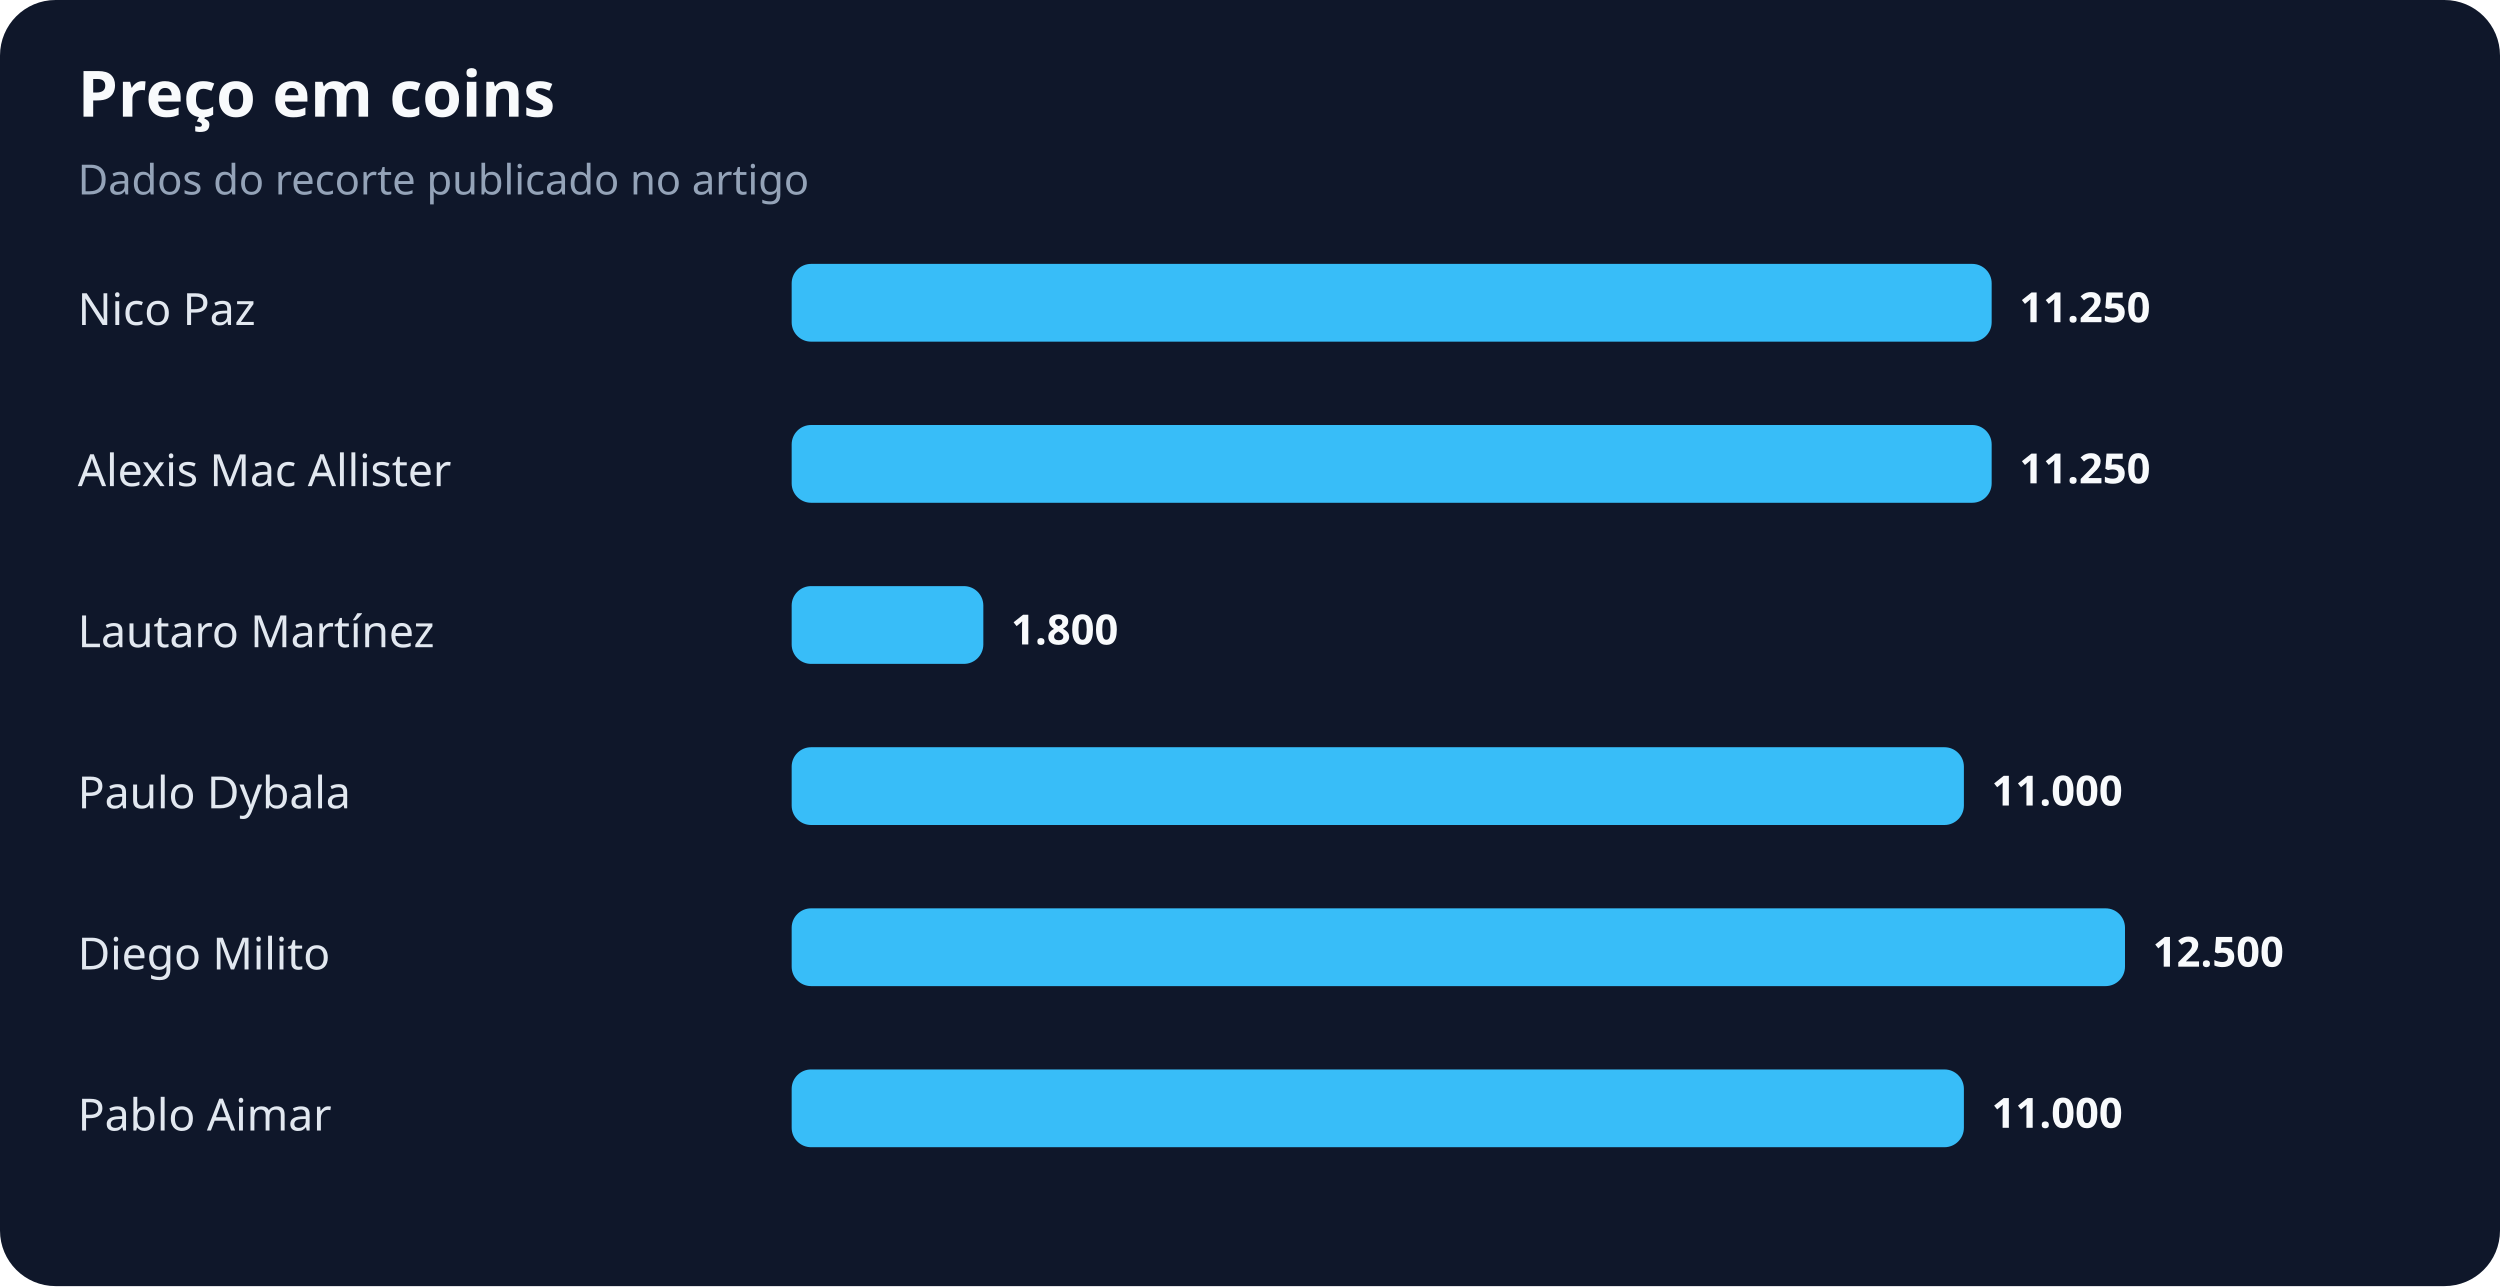
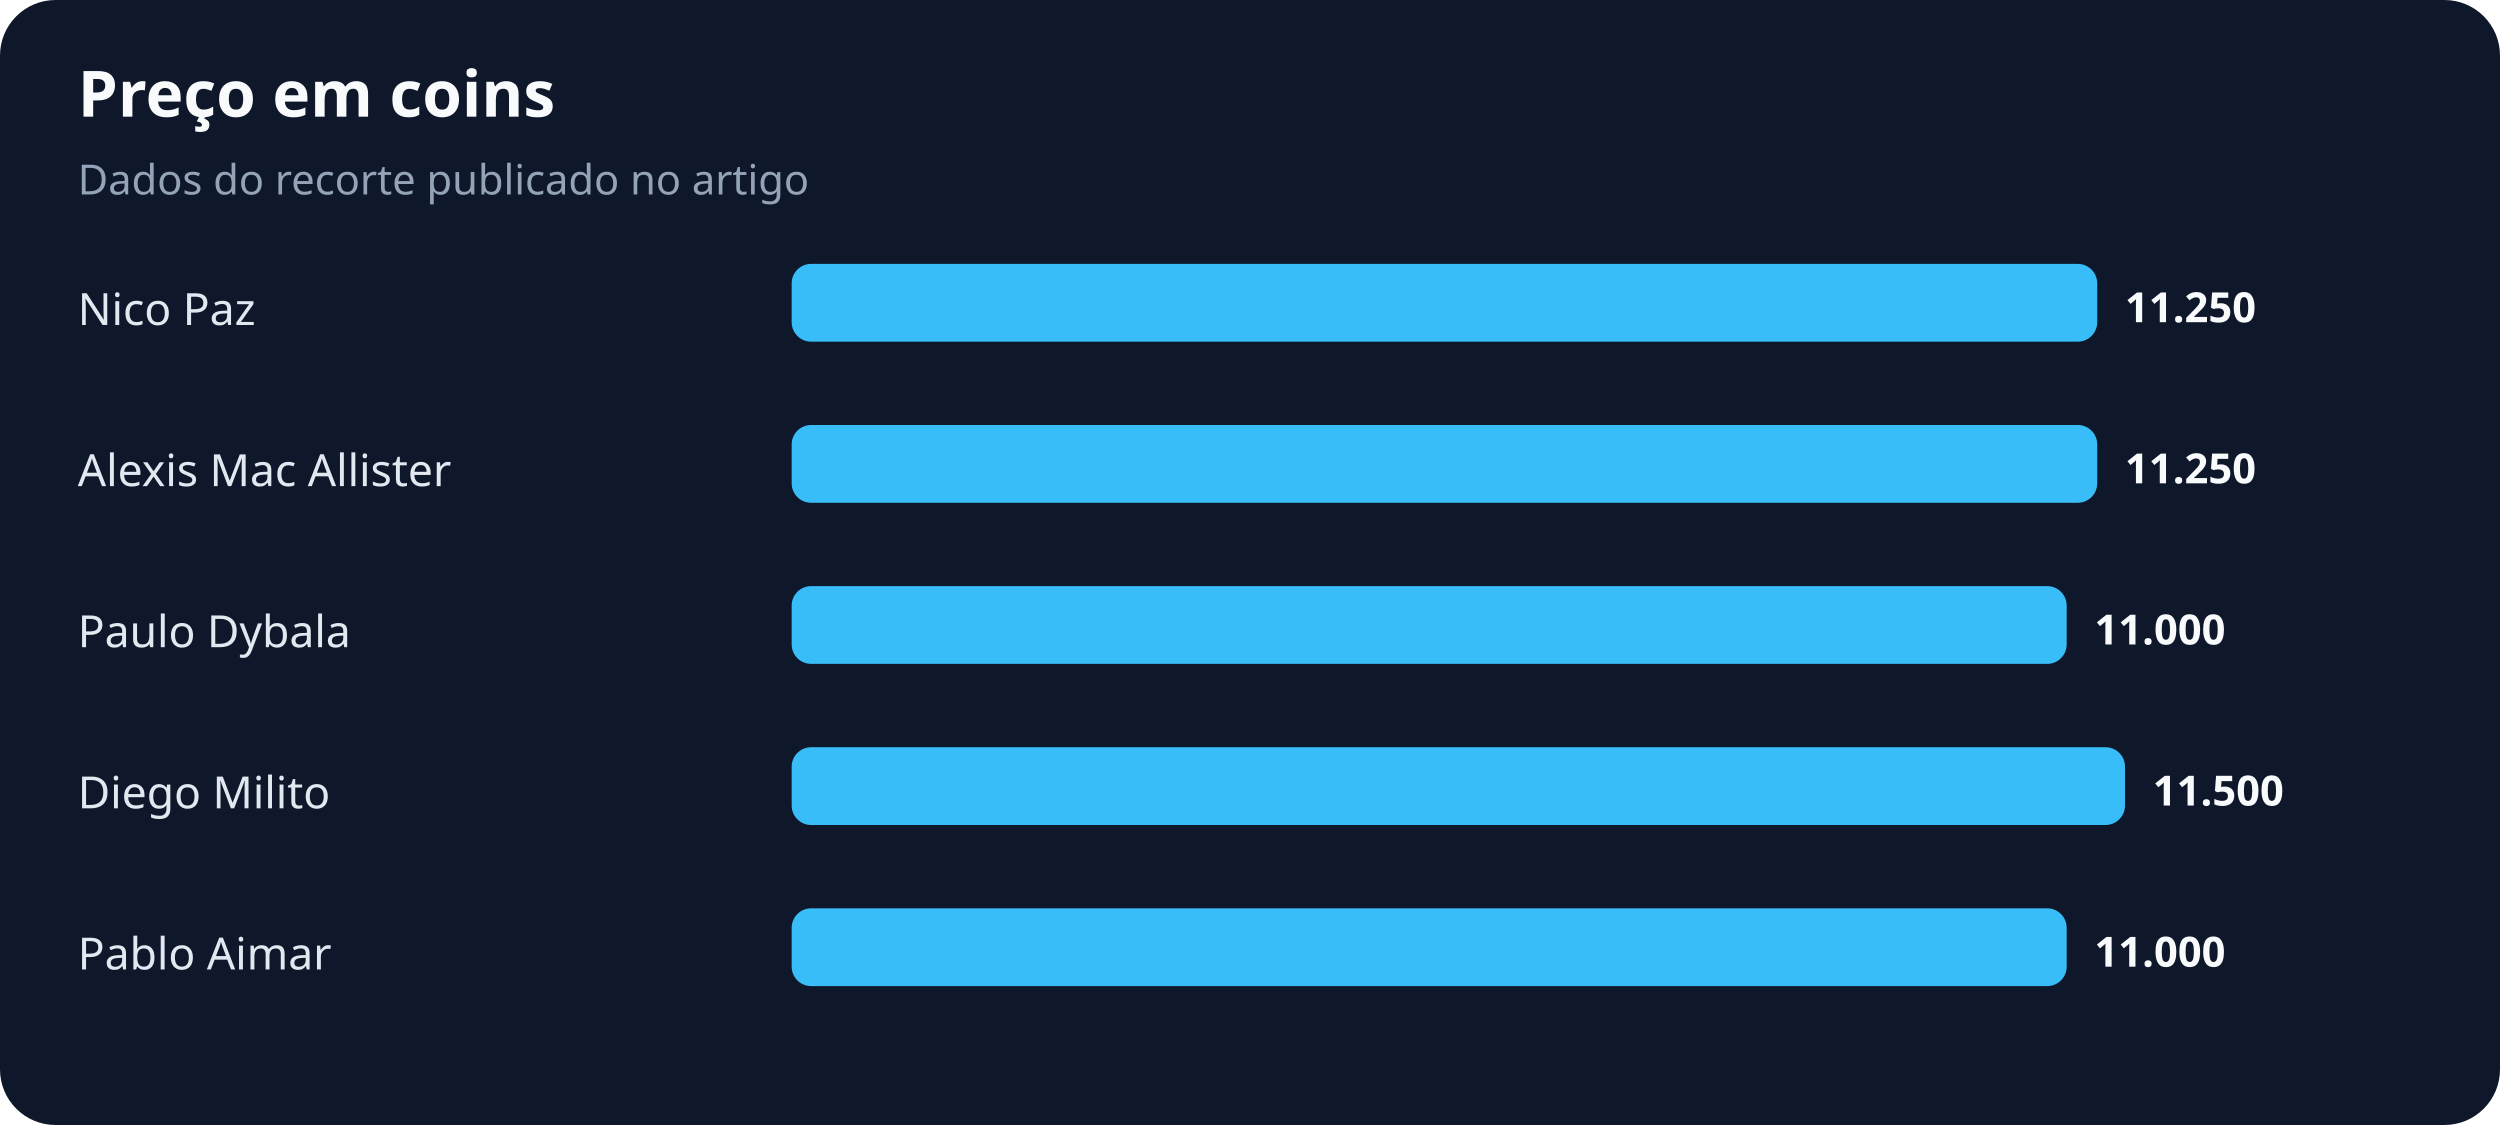
- <svg xmlns="http://www.w3.org/2000/svg" width="900" height="463" viewBox="0 0 900 463" role="img" aria-labelledby="title desc">
+ <svg xmlns="http://www.w3.org/2000/svg" width="900" height="405" viewBox="0 0 900 405" role="img" aria-labelledby="title desc">
  <rect width="100%" height="100%" rx="20" fill="#0f172a" />
  <text x="28" y="42" fill="#f8fafc" font-family="system-ui,sans-serif" font-size="23" font-weight="700">Preço em coins</text>
  <text x="28" y="70" fill="#94a3b8" font-family="system-ui,sans-serif" font-size="15">Dados do recorte publicado no artigo</text>
  <text x="28" y="117" fill="#e2e8f0" font-family="system-ui,sans-serif" font-size="16">Nico Paz</text>
-   <rect x="285" y="95" width="432" height="28" rx="7" fill="#38bdf8" />
-   <text x="727" y="116" fill="#f8fafc" font-family="system-ui,sans-serif" font-size="15" font-weight="700">11.250</text>
+   <rect x="285" y="95" width="470" height="28" rx="7" fill="#38bdf8" />
+   <text x="765" y="116" fill="#f8fafc" font-family="system-ui,sans-serif" font-size="15" font-weight="700">11.250</text>
  <text x="28" y="175" fill="#e2e8f0" font-family="system-ui,sans-serif" font-size="16">Alexis Mac Allister</text>
-   <rect x="285" y="153" width="432" height="28" rx="7" fill="#38bdf8" />
-   <text x="727" y="174" fill="#f8fafc" font-family="system-ui,sans-serif" font-size="15" font-weight="700">11.250</text>
-   <text x="28" y="233" fill="#e2e8f0" font-family="system-ui,sans-serif" font-size="16">Lautaro Martínez</text>
-   <rect x="285" y="211" width="69" height="28" rx="7" fill="#38bdf8" />
-   <text x="364" y="232" fill="#f8fafc" font-family="system-ui,sans-serif" font-size="15" font-weight="700">1.800</text>
-   <text x="28" y="291" fill="#e2e8f0" font-family="system-ui,sans-serif" font-size="16">Paulo Dybala</text>
-   <rect x="285" y="269" width="422" height="28" rx="7" fill="#38bdf8" />
-   <text x="717" y="290" fill="#f8fafc" font-family="system-ui,sans-serif" font-size="15" font-weight="700">11.000</text>
-   <text x="28" y="349" fill="#e2e8f0" font-family="system-ui,sans-serif" font-size="16">Diego Milito</text>
-   <rect x="285" y="327" width="480" height="28" rx="7" fill="#38bdf8" />
-   <text x="775" y="348" fill="#f8fafc" font-family="system-ui,sans-serif" font-size="15" font-weight="700">12.500</text>
-   <text x="28" y="407" fill="#e2e8f0" font-family="system-ui,sans-serif" font-size="16">Pablo Aimar</text>
-   <rect x="285" y="385" width="422" height="28" rx="7" fill="#38bdf8" />
-   <text x="717" y="406" fill="#f8fafc" font-family="system-ui,sans-serif" font-size="15" font-weight="700">11.000</text>
+   <rect x="285" y="153" width="470" height="28" rx="7" fill="#38bdf8" />
+   <text x="765" y="174" fill="#f8fafc" font-family="system-ui,sans-serif" font-size="15" font-weight="700">11.250</text>
+   <text x="28" y="233" fill="#e2e8f0" font-family="system-ui,sans-serif" font-size="16">Paulo Dybala</text>
+   <rect x="285" y="211" width="459" height="28" rx="7" fill="#38bdf8" />
+   <text x="754" y="232" fill="#f8fafc" font-family="system-ui,sans-serif" font-size="15" font-weight="700">11.000</text>
+   <text x="28" y="291" fill="#e2e8f0" font-family="system-ui,sans-serif" font-size="16">Diego Milito</text>
+   <rect x="285" y="269" width="480" height="28" rx="7" fill="#38bdf8" />
+   <text x="775" y="290" fill="#f8fafc" font-family="system-ui,sans-serif" font-size="15" font-weight="700">11.500</text>
+   <text x="28" y="349" fill="#e2e8f0" font-family="system-ui,sans-serif" font-size="16">Pablo Aimar</text>
+   <rect x="285" y="327" width="459" height="28" rx="7" fill="#38bdf8" />
+   <text x="754" y="348" fill="#f8fafc" font-family="system-ui,sans-serif" font-size="15" font-weight="700">11.000</text>
</svg>
